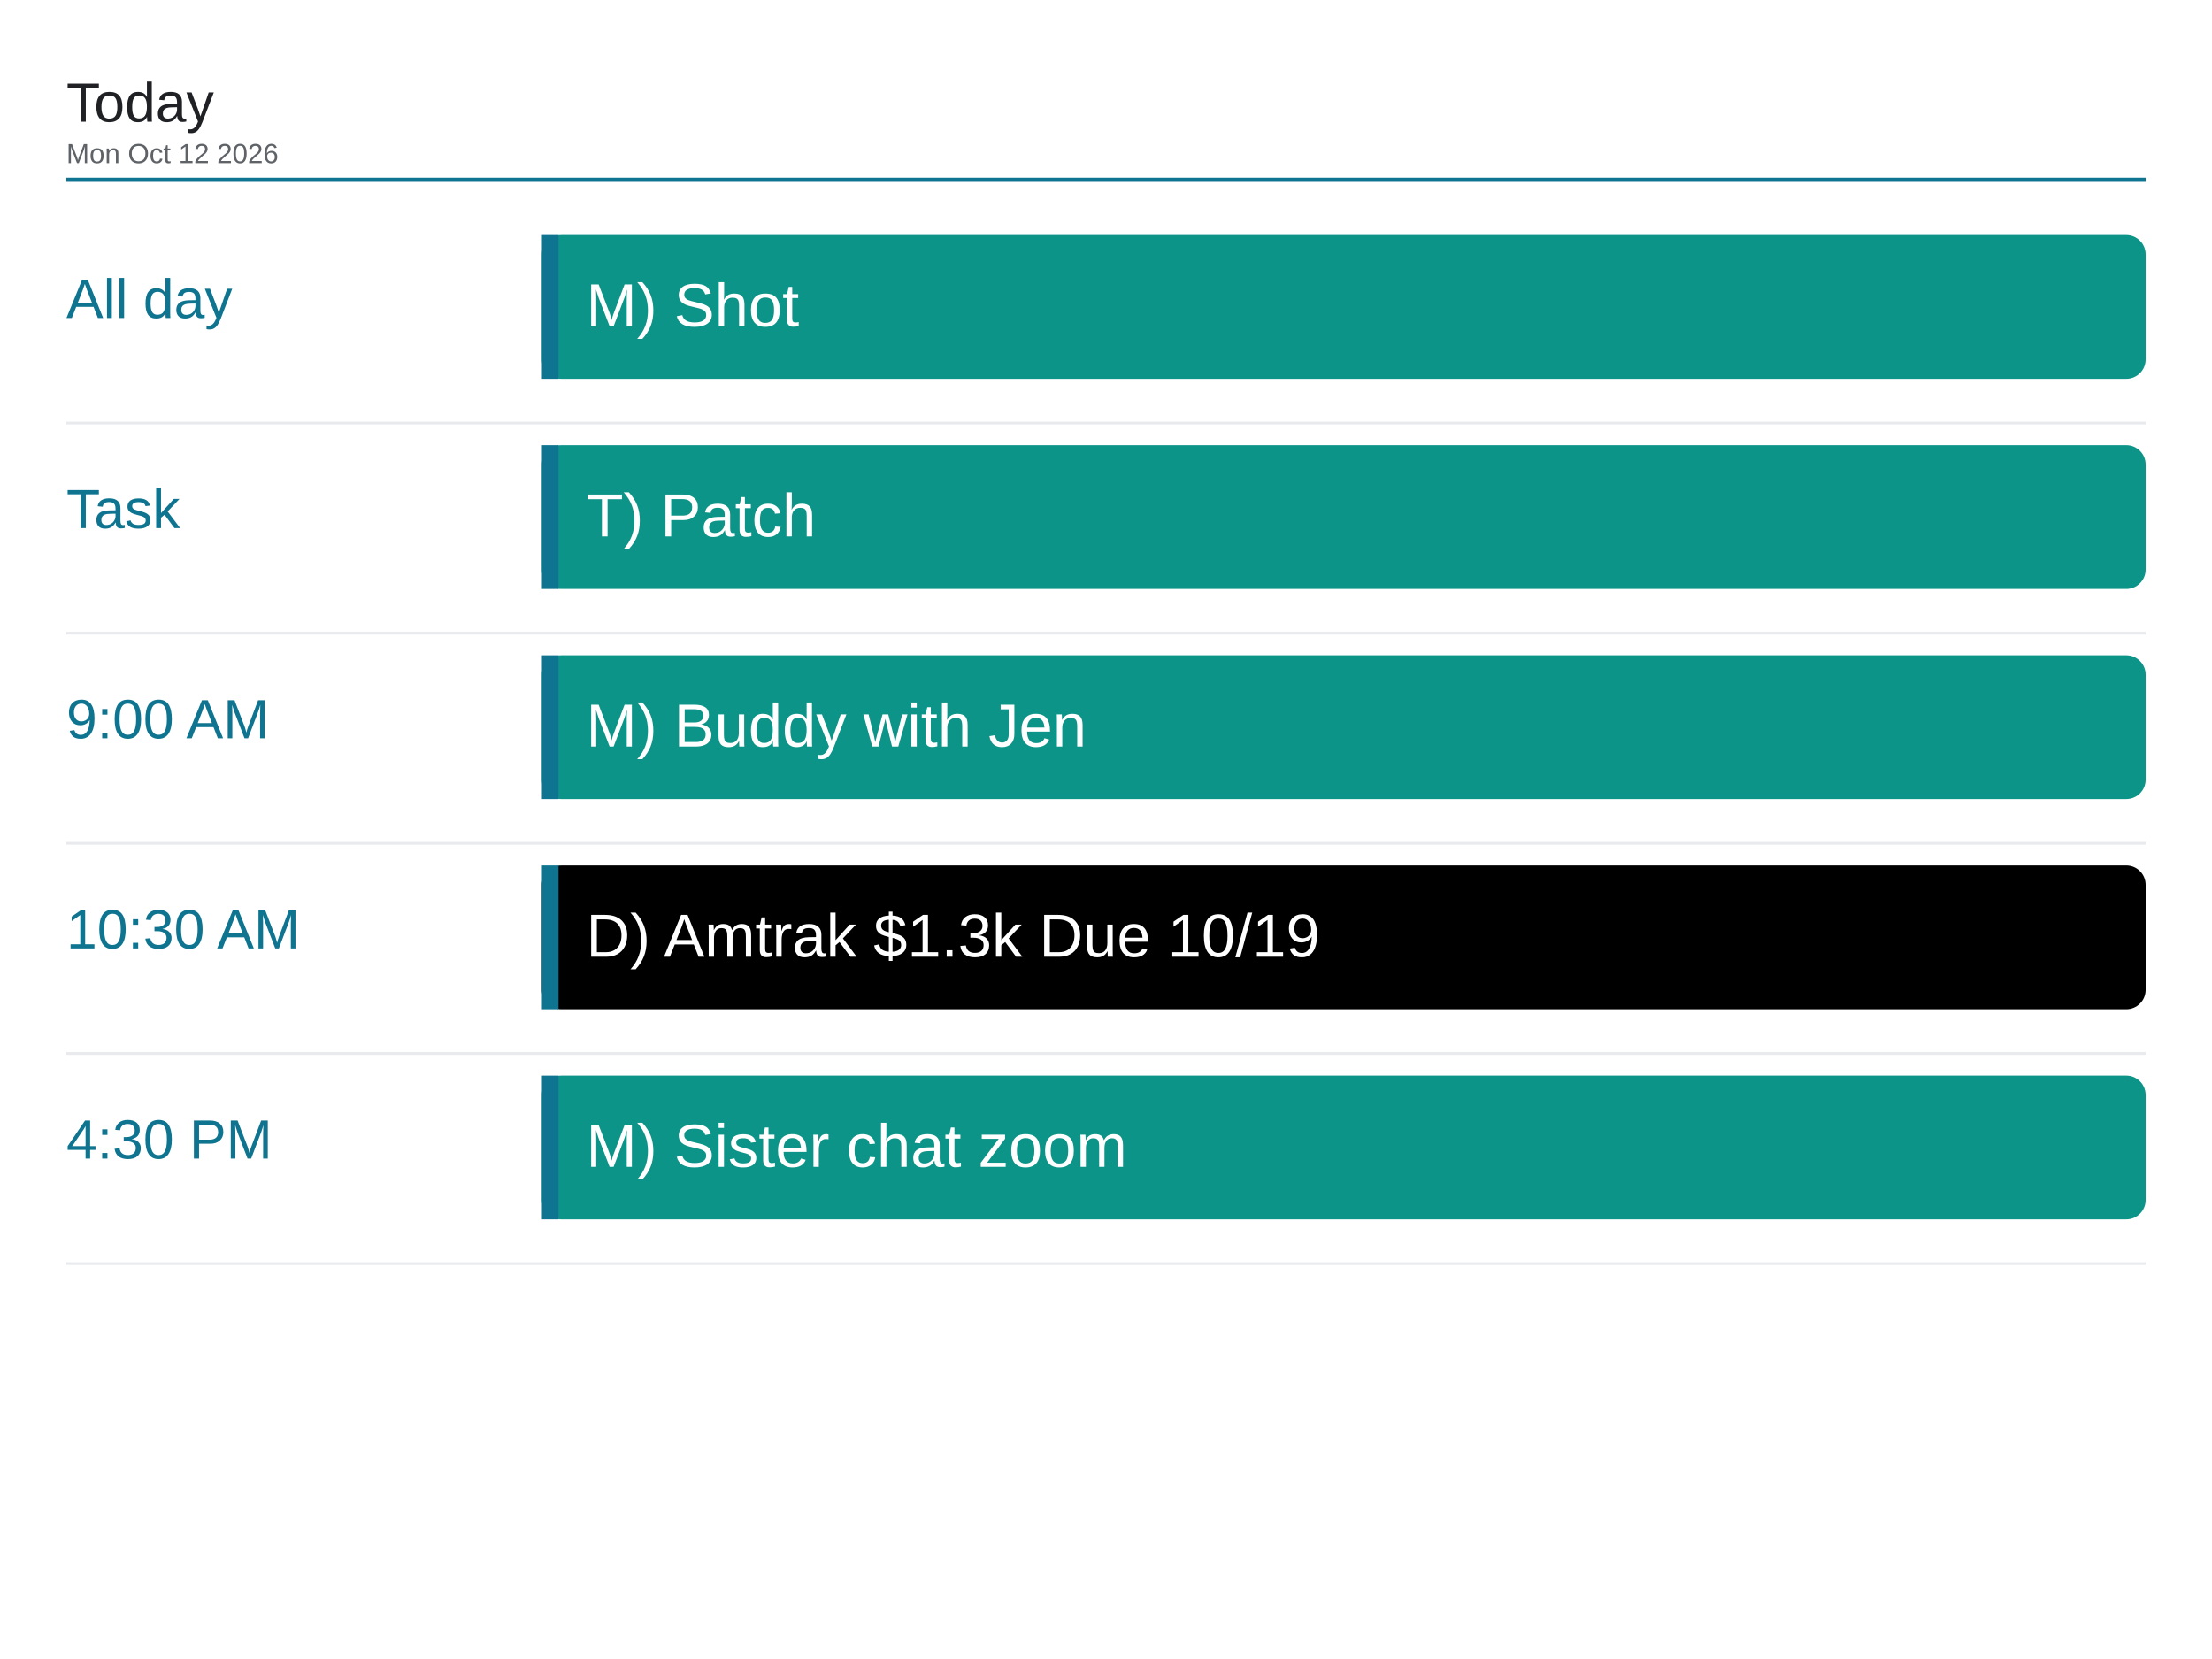
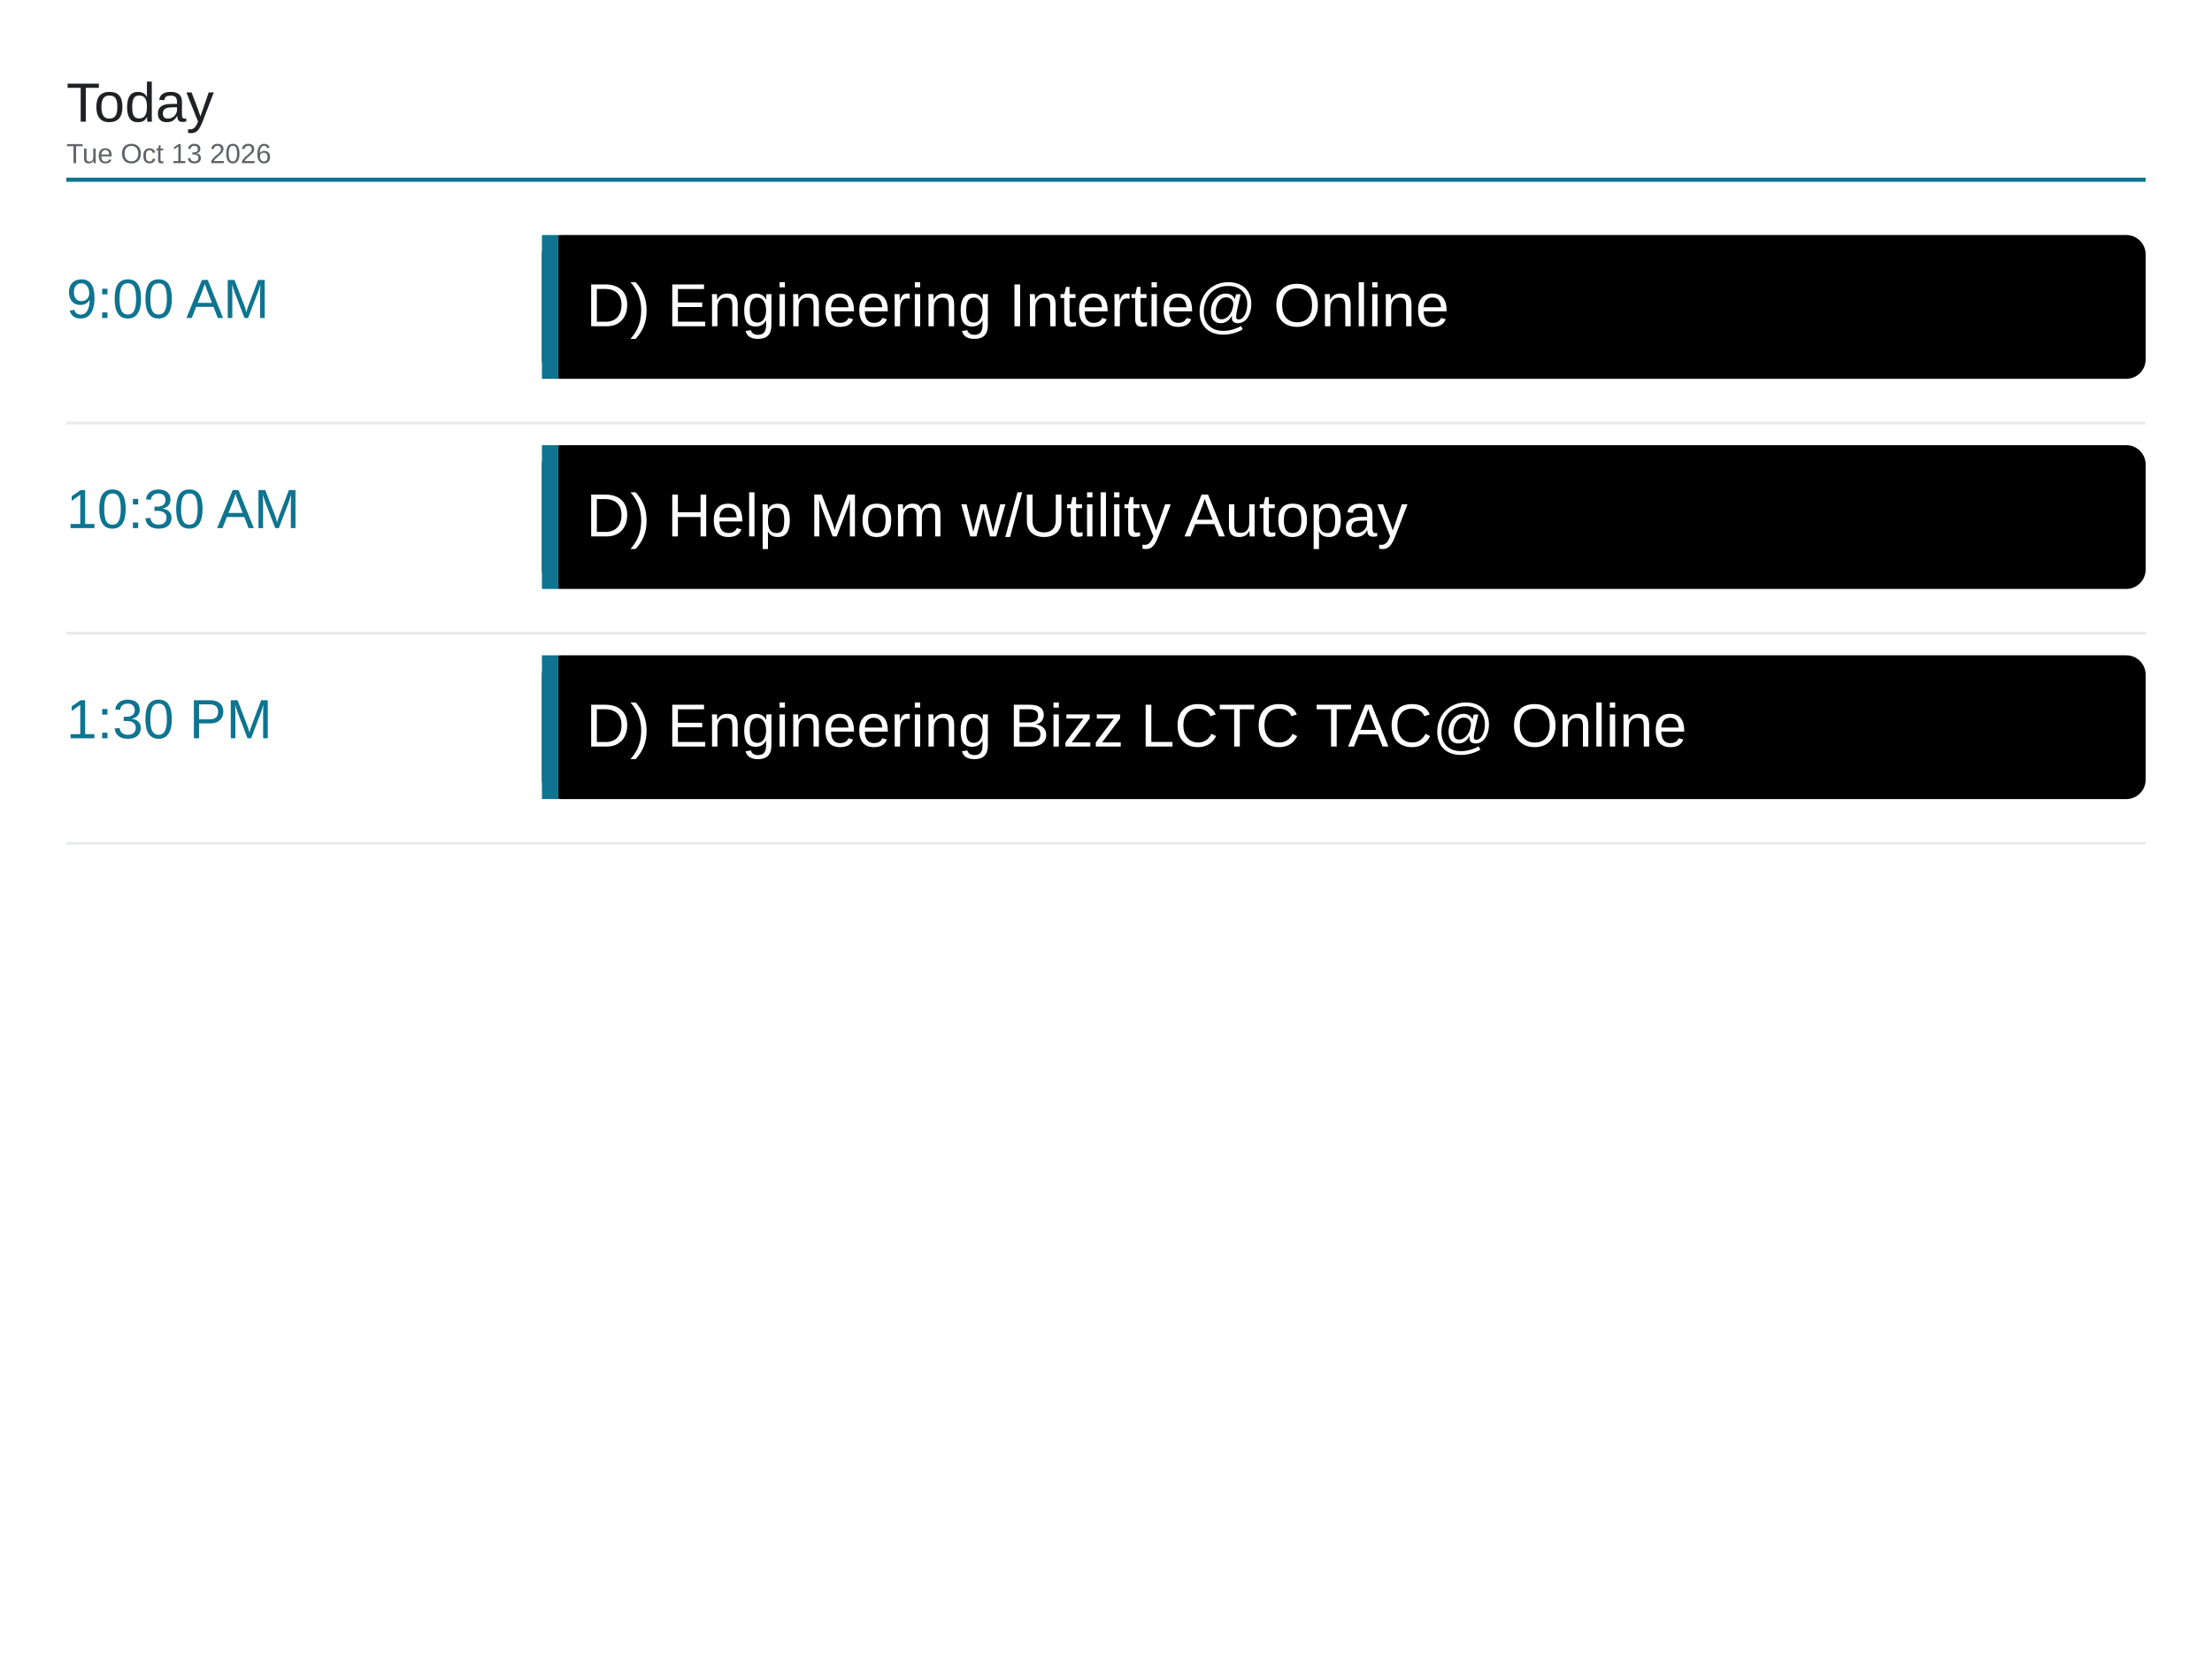
<svg xmlns="http://www.w3.org/2000/svg" viewBox="0 0 1600 1200" width="1600" height="1200">
  <rect x="0" y="0" width="1600" height="1200" fill="#ffffff" />
  <text x="48" y="88" font-family="Arial, Helvetica, sans-serif" font-size="40" font-weight="500" fill="#202124">Today</text>
-   <text x="48" y="118" font-family="Arial, Helvetica, sans-serif" font-size="20" fill="#5f6368">Mon Oct 12 2026</text>
+   <text x="48" y="118" font-family="Arial, Helvetica, sans-serif" font-size="20" fill="#5f6368">Tue Oct 13 2026</text>
  <line x1="48" y1="130" x2="1552" y2="130" stroke="#0e7490" stroke-width="3" />
-   <text x="48" y="230" font-family="Arial, Helvetica, sans-serif" font-size="40" font-weight="500" fill="#0e7490">All day</text>
-   <rect x="392" y="170" width="1160" height="104" rx="14" fill="#0d9488" />
+   <text x="48" y="230" font-family="Arial, Helvetica, sans-serif" font-size="40" font-weight="500" fill="#0e7490">9:00 AM</text>
+   <rect x="392" y="170" width="1160" height="104" rx="14" fill="#000000" />
  <rect x="392" y="170" width="12" height="104" fill="#0e7490" />
-   <text x="424" y="236" font-family="Arial, Helvetica, sans-serif" font-size="44" fill="#ffffff">M) Shot</text>
+   <text x="424" y="236" font-family="Arial, Helvetica, sans-serif" font-size="44" fill="#ffffff">D) Engineering Intertie@ Online</text>
  <line x1="48" y1="306" x2="1552" y2="306" stroke="#e8eaed" stroke-width="2" />
-   <text x="48" y="382" font-family="Arial, Helvetica, sans-serif" font-size="40" font-weight="500" fill="#0e7490">Task</text>
-   <rect x="392" y="322" width="1160" height="104" rx="14" fill="#0d9488" />
+   <text x="48" y="382" font-family="Arial, Helvetica, sans-serif" font-size="40" font-weight="500" fill="#0e7490">10:30 AM</text>
+   <rect x="392" y="322" width="1160" height="104" rx="14" fill="#000000" />
  <rect x="392" y="322" width="12" height="104" fill="#0e7490" />
-   <text x="424" y="388" font-family="Arial, Helvetica, sans-serif" font-size="44" fill="#ffffff">T) Patch</text>
+   <text x="424" y="388" font-family="Arial, Helvetica, sans-serif" font-size="44" fill="#ffffff">D) Help Mom w/Utility Autopay</text>
  <line x1="48" y1="458" x2="1552" y2="458" stroke="#e8eaed" stroke-width="2" />
-   <text x="48" y="534" font-family="Arial, Helvetica, sans-serif" font-size="40" font-weight="500" fill="#0e7490">9:00 AM</text>
-   <rect x="392" y="474" width="1160" height="104" rx="14" fill="#0d9488" />
+   <text x="48" y="534" font-family="Arial, Helvetica, sans-serif" font-size="40" font-weight="500" fill="#0e7490">1:30 PM</text>
+   <rect x="392" y="474" width="1160" height="104" rx="14" fill="#000000" />
  <rect x="392" y="474" width="12" height="104" fill="#0e7490" />
-   <text x="424" y="540" font-family="Arial, Helvetica, sans-serif" font-size="44" fill="#ffffff">M) Buddy with Jen</text>
+   <text x="424" y="540" font-family="Arial, Helvetica, sans-serif" font-size="44" fill="#ffffff">D) Engineering Bizz LCTC TAC@ Online</text>
  <line x1="48" y1="610" x2="1552" y2="610" stroke="#e8eaed" stroke-width="2" />
-   <text x="48" y="686" font-family="Arial, Helvetica, sans-serif" font-size="40" font-weight="500" fill="#0e7490">10:30 AM</text>
-   <rect x="392" y="626" width="1160" height="104" rx="14" fill="#000000" />
-   <rect x="392" y="626" width="12" height="104" fill="#0e7490" />
-   <text x="424" y="692" font-family="Arial, Helvetica, sans-serif" font-size="44" fill="#ffffff">D) Amtrak $1.3k Due 10/19</text>
-   <line x1="48" y1="762" x2="1552" y2="762" stroke="#e8eaed" stroke-width="2" />
-   <text x="48" y="838" font-family="Arial, Helvetica, sans-serif" font-size="40" font-weight="500" fill="#0e7490">4:30 PM</text>
-   <rect x="392" y="778" width="1160" height="104" rx="14" fill="#0d9488" />
-   <rect x="392" y="778" width="12" height="104" fill="#0e7490" />
-   <text x="424" y="844" font-family="Arial, Helvetica, sans-serif" font-size="44" fill="#ffffff">M) Sister chat zoom</text>
-   <line x1="48" y1="914" x2="1552" y2="914" stroke="#e8eaed" stroke-width="2" />
</svg>
